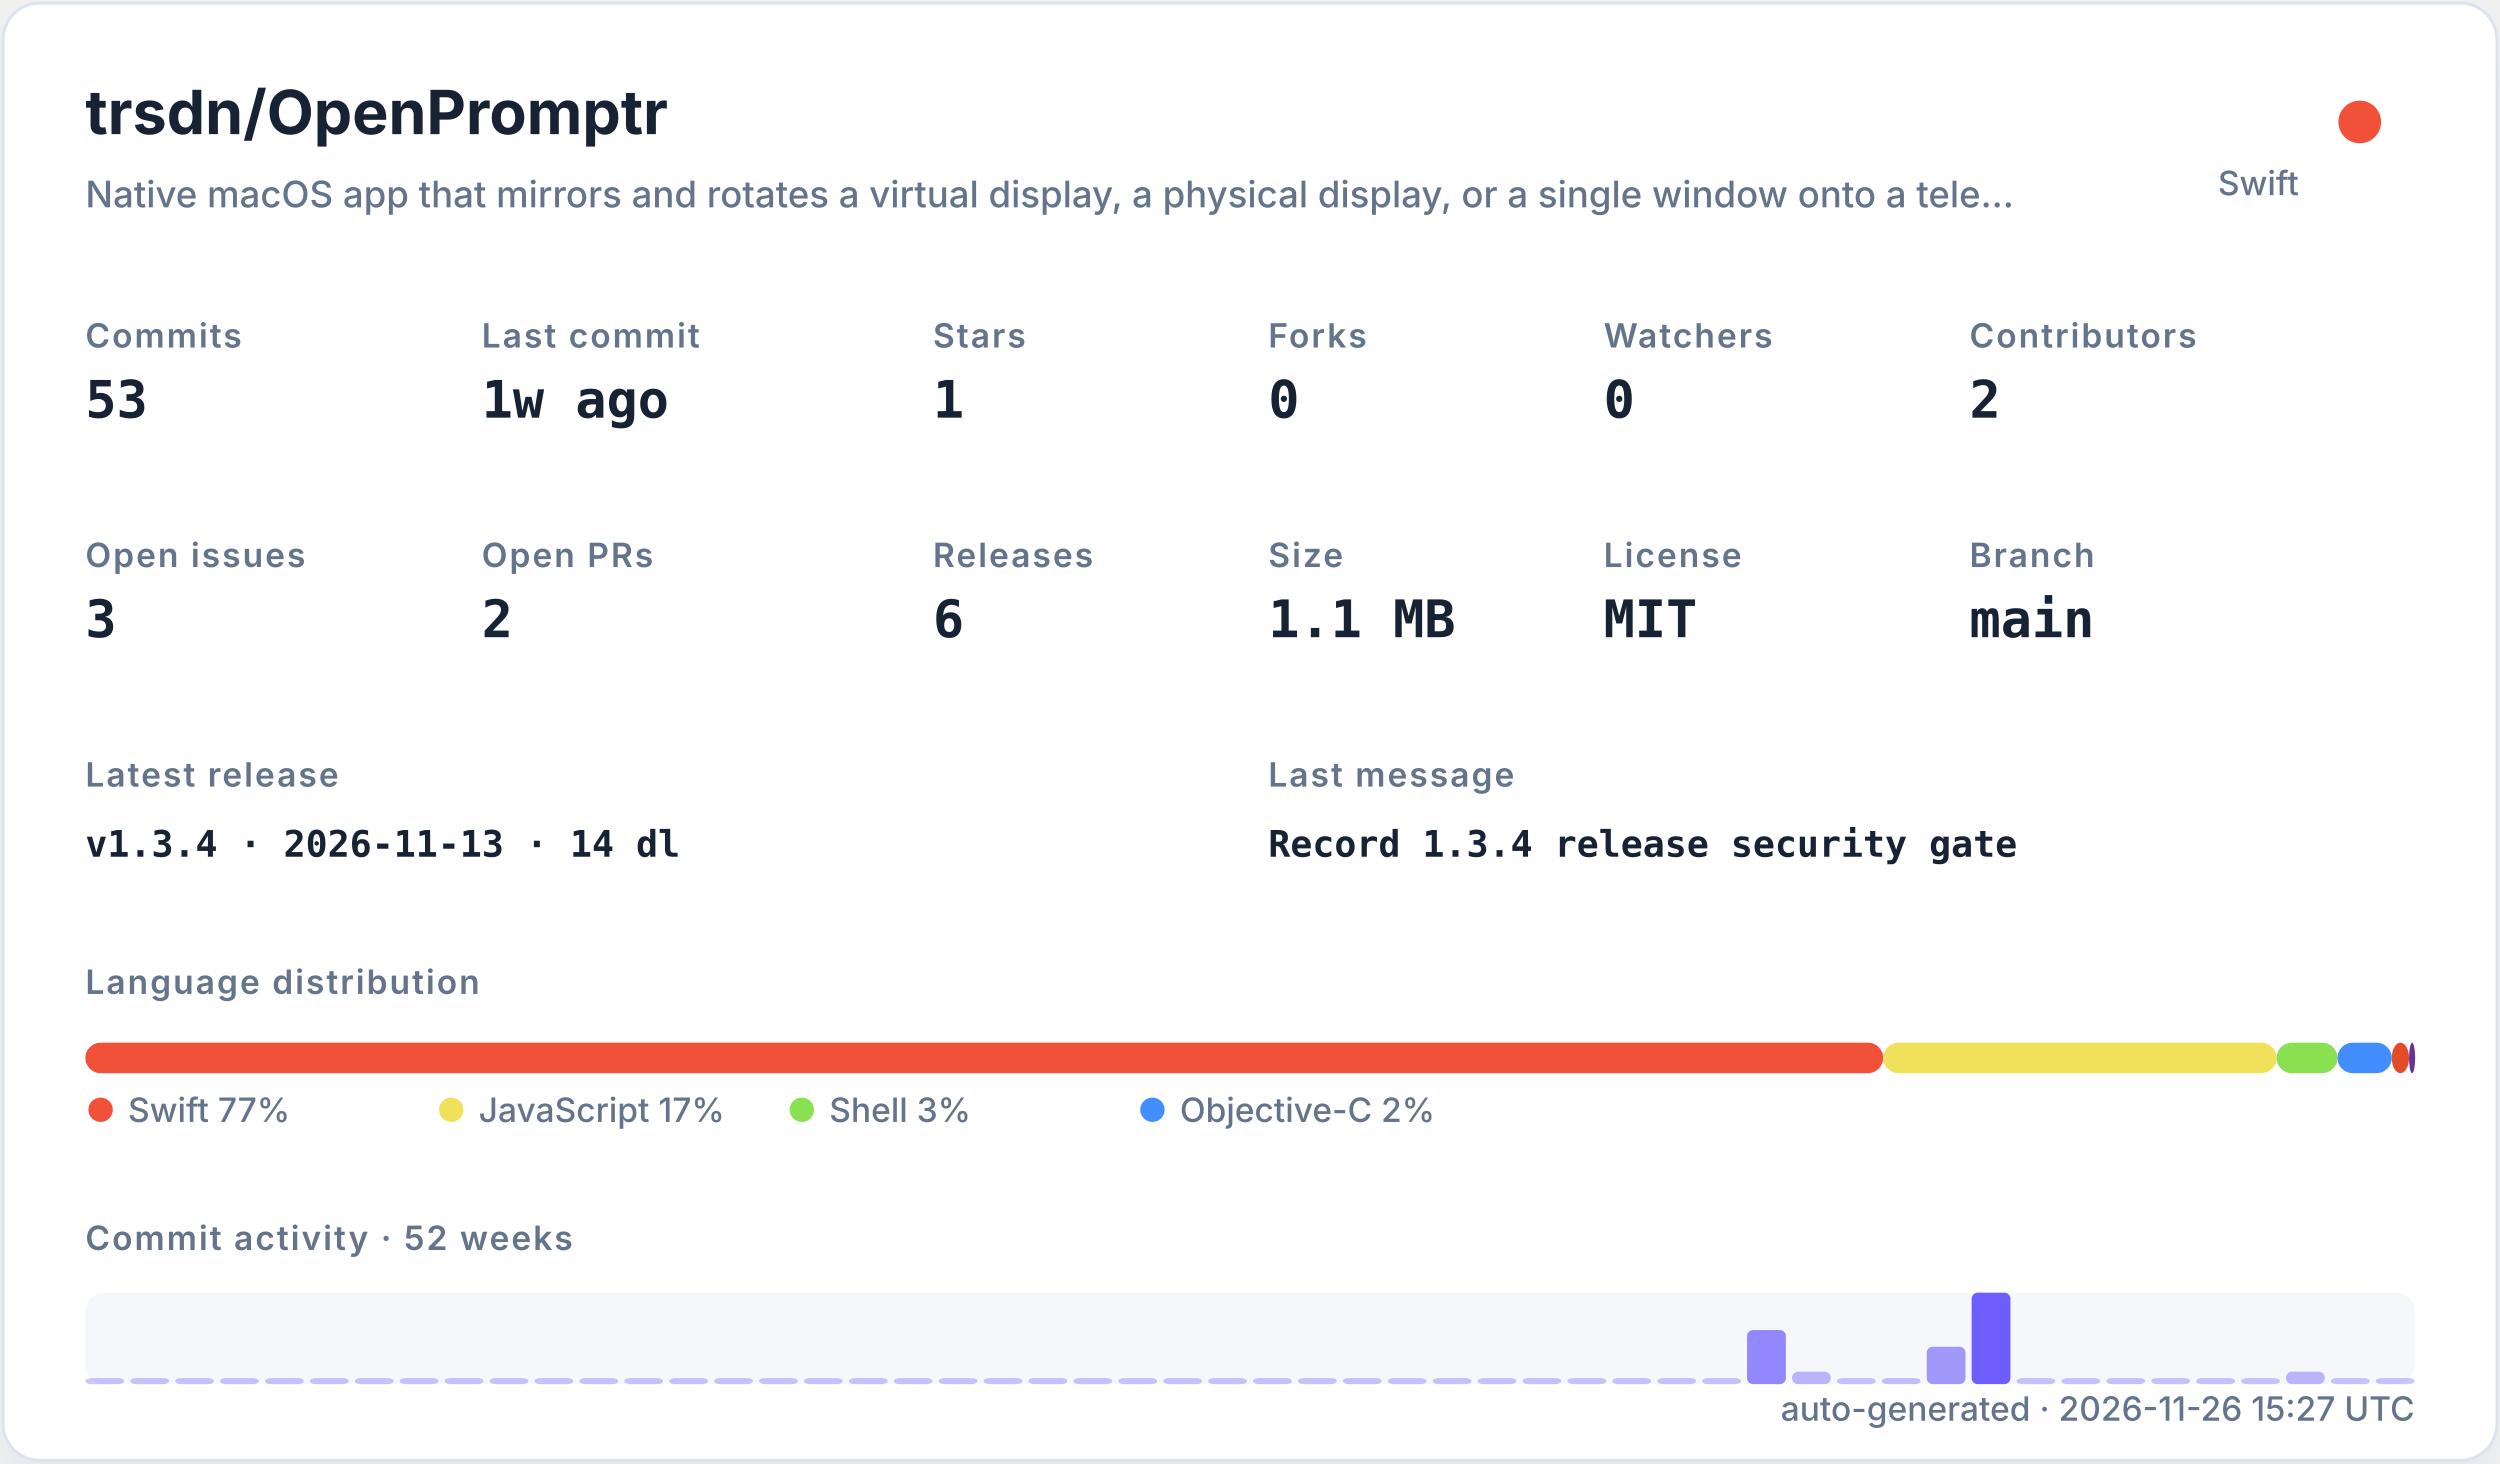
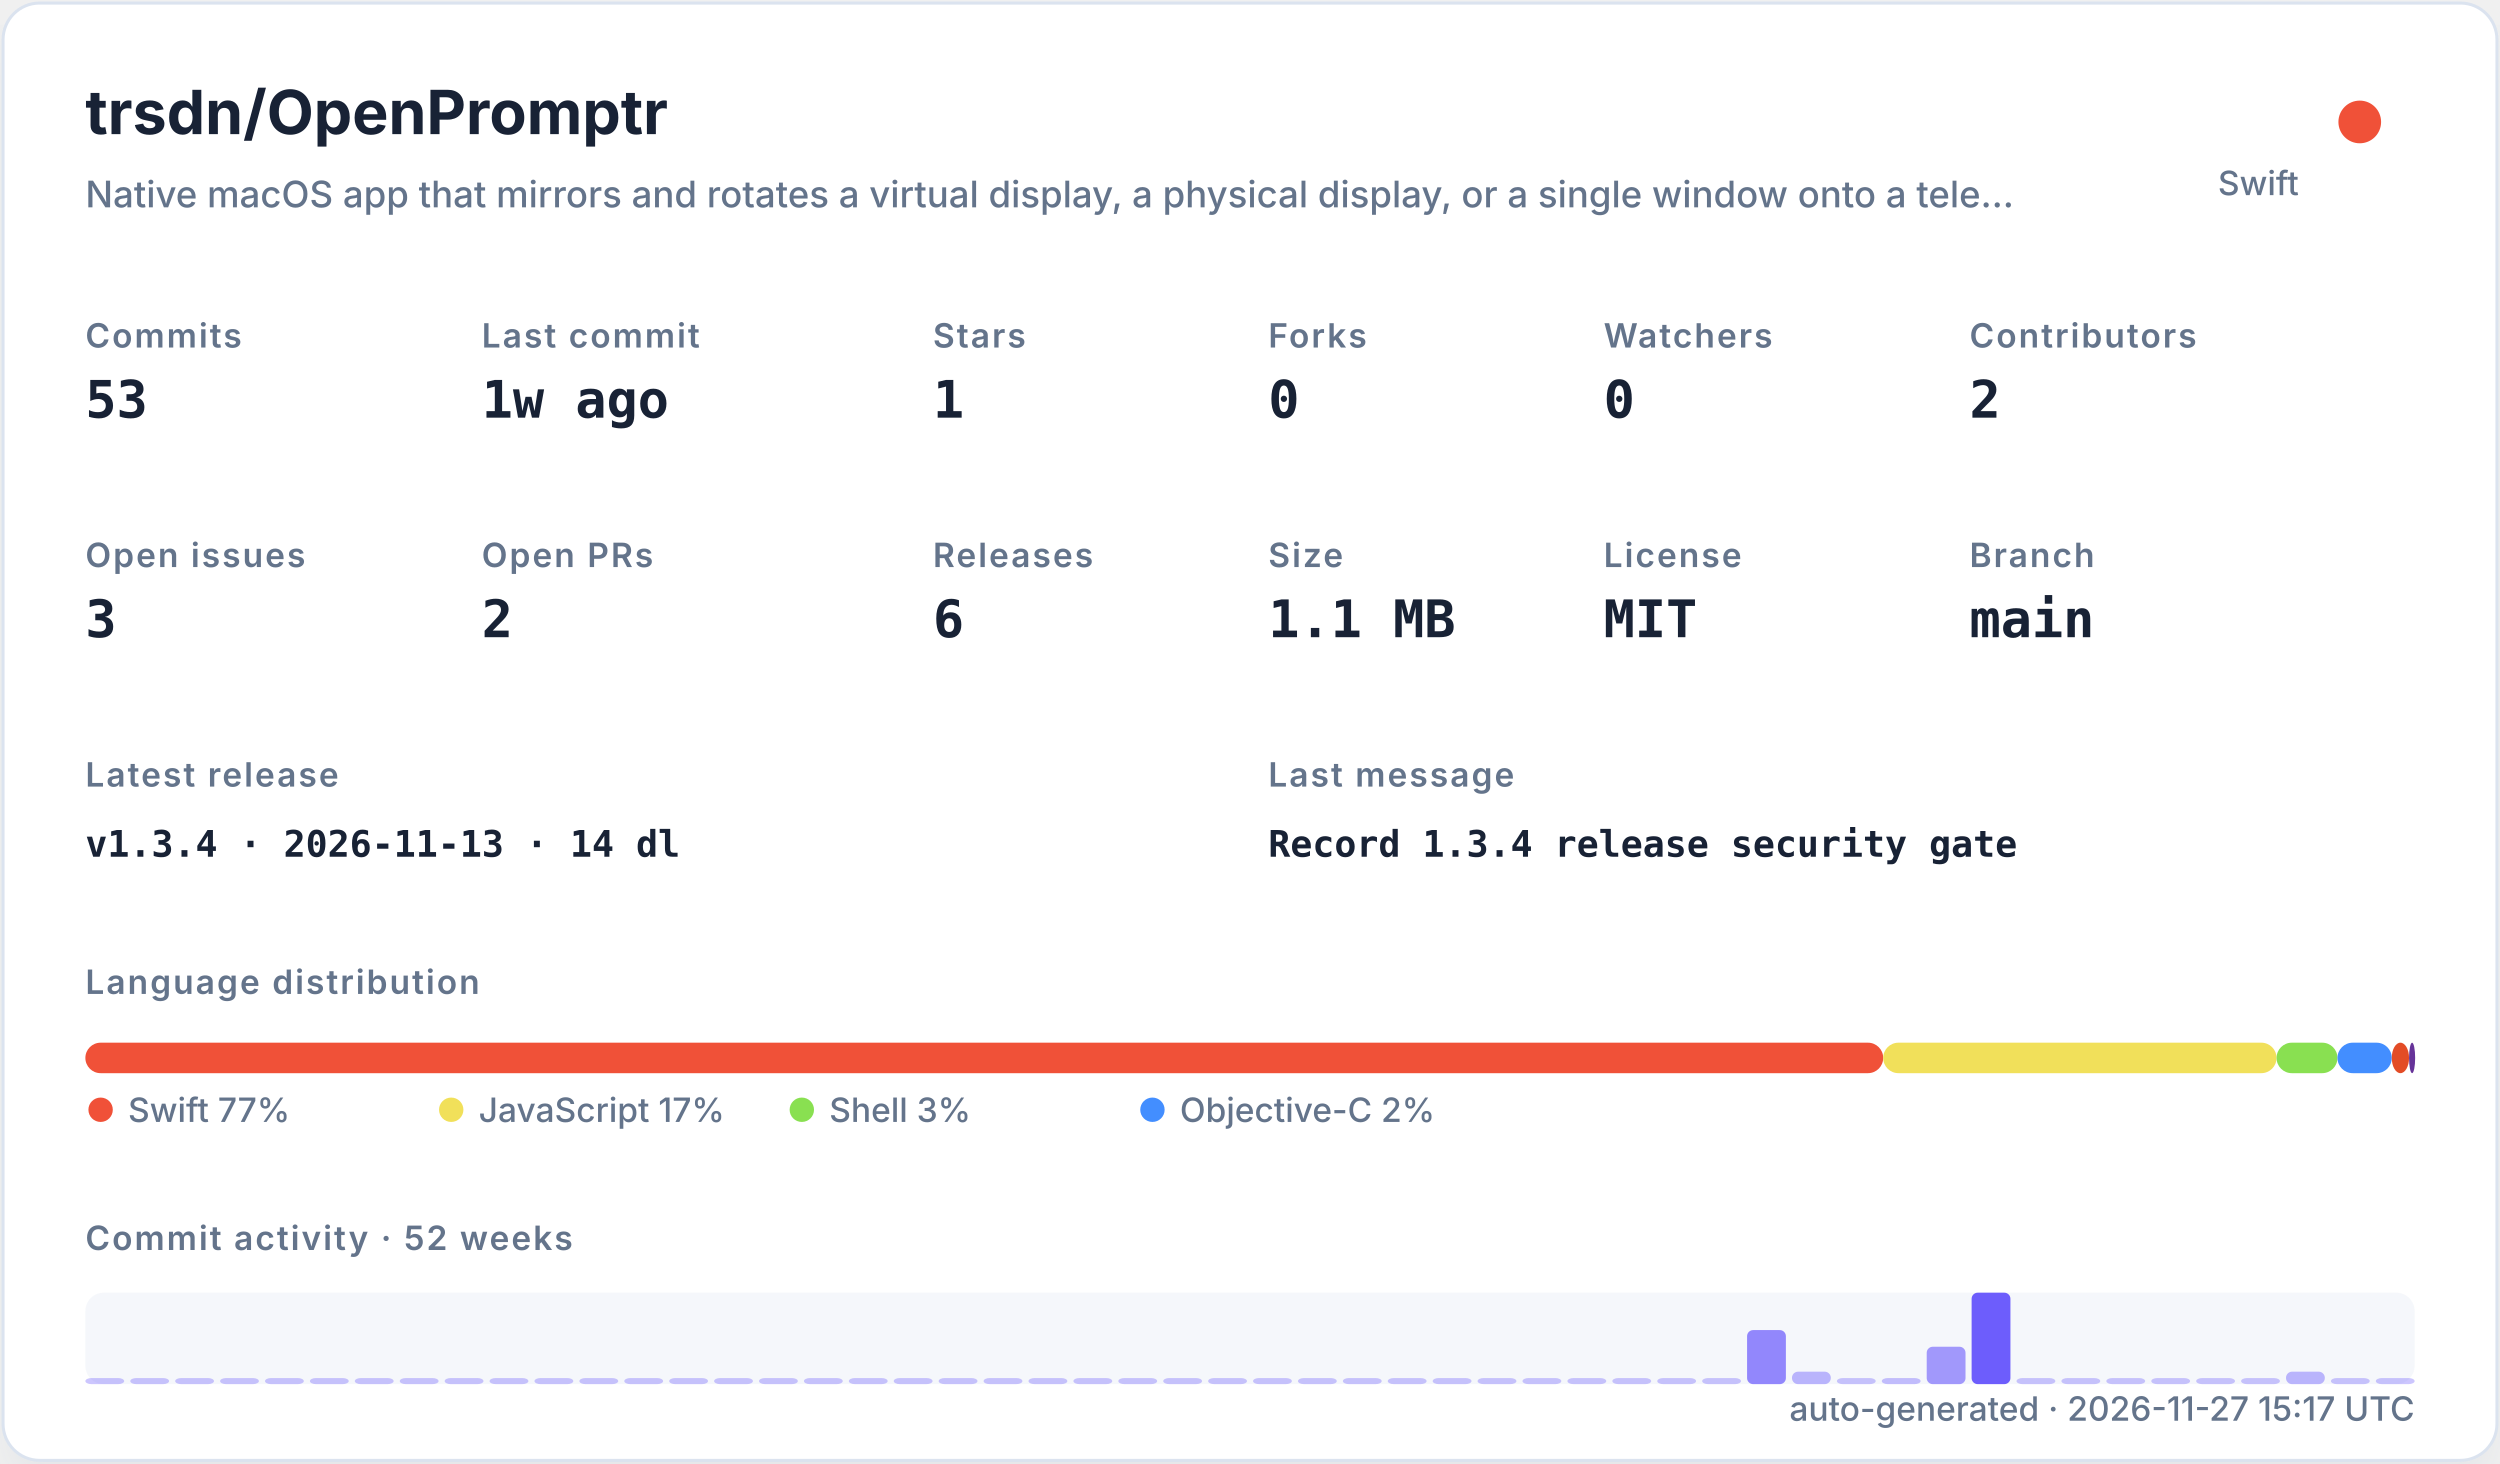
<svg xmlns="http://www.w3.org/2000/svg" width="820" height="480" viewBox="0 0 820 480" role="img">
  <defs>
    <filter id="shadow" x="-10%" y="-10%" width="120%" height="120%">
      <feDropShadow dx="0" dy="8" stdDeviation="10" flood-color="#94a3b8" flood-opacity="0.16" />
    </filter>
    <style>
    .title { font: 700 20px -apple-system,BlinkMacSystemFont,"Segoe UI",sans-serif; fill: #182235; }
    .subtitle { font: 500 12px -apple-system,BlinkMacSystemFont,"Segoe UI",sans-serif; fill: #64748b; }
    .label { font: 600 11px -apple-system,BlinkMacSystemFont,"Segoe UI",sans-serif; fill: #64748b; text-transform: uppercase; letter-spacing: .06em; }
    .value { font: 700 17px ui-monospace,SFMono-Regular,Menlo,monospace; fill: #182235; }
    .small { font: 500 11px -apple-system,BlinkMacSystemFont,"Segoe UI",sans-serif; fill: #64748b; }
    .tiny { font: 500 10px -apple-system,BlinkMacSystemFont,"Segoe UI",sans-serif; fill: #64748b; }
    .mono { font: 650 12px ui-monospace,SFMono-Regular,Menlo,monospace; fill: #182235; }
  </style>
  </defs>
  <rect x="1" y="1" width="818" height="478" rx="12" fill="#ffffff" stroke="#dbe3ef" filter="url(#shadow)" />
  <text x="28" y="44" class="title">trsdn/OpenPromptr</text>
  <text x="28" y="68" class="subtitle">Native macOS app that mirrors and rotates a virtual display, a physical display, or a single window onto a tele…</text>
  <circle cx="774" cy="40" r="7" fill="#F05138" />
  <text x="754" y="64" text-anchor="end" class="small">Swift</text>
  <text x="28" y="114" class="label">Commits</text>
  <text x="28" y="137" class="value">53</text>
  <text x="158" y="114" class="label">Last commit</text>
  <text x="158" y="137" class="value">1w ago</text>
  <text x="306" y="114" class="label">Stars</text>
  <text x="306" y="137" class="value">1</text>
  <text x="416" y="114" class="label">Forks</text>
  <text x="416" y="137" class="value">0</text>
  <text x="526" y="114" class="label">Watchers</text>
  <text x="526" y="137" class="value">0</text>
  <text x="646" y="114" class="label">Contributors</text>
  <text x="646" y="137" class="value">2</text>
  <text x="28" y="186" class="label">Open issues</text>
  <text x="28" y="209" class="value">3</text>
  <text x="158" y="186" class="label">Open PRs</text>
  <text x="158" y="209" class="value">2</text>
  <text x="306" y="186" class="label">Releases</text>
  <text x="306" y="209" class="value">6</text>
  <text x="416" y="186" class="label">Size</text>
  <text x="416" y="209" class="value">1.1 MB</text>
  <text x="526" y="186" class="label">License</text>
  <text x="526" y="209" class="value">MIT</text>
  <text x="646" y="186" class="label">Branch</text>
  <text x="646" y="209" class="value">main</text>
  <text x="28" y="258" class="label">Latest release</text>
  <text x="28" y="281" class="mono">v1.3.4 · 2026-11-13 · 14 dl</text>
  <text x="416" y="258" class="label">Last message</text>
  <text x="416" y="281" class="mono">Record 1.3.4 release security gate</text>
  <text x="28" y="326" class="label">Language distribution</text>
  <rect x="28.00" y="342" width="589.69" height="10" rx="5" fill="#F05138" />
  <rect x="617.69" y="342" width="129.02" height="10" rx="5" fill="#f1e05a" />
  <rect x="746.71" y="342" width="19.98" height="10" rx="5" fill="#89e051" />
  <rect x="766.69" y="342" width="17.81" height="10" rx="5" fill="#438eff" />
  <rect x="784.50" y="342" width="5.67" height="10" rx="5" fill="#e34c26" />
  <rect x="790.17" y="342" width="2.00" height="10" rx="5" fill="#663399" />
  <circle cx="33" cy="364" r="4" fill="#F05138" />
  <text x="42" y="368" class="small">Swift 77%</text>
  <circle cx="148" cy="364" r="4" fill="#f1e05a" />
  <text x="157" y="368" class="small">JavaScript 17%</text>
  <circle cx="263" cy="364" r="4" fill="#89e051" />
  <text x="272" y="368" class="small">Shell 3%</text>
  <circle cx="378" cy="364" r="4" fill="#438eff" />
  <text x="387" y="368" class="small">Objective-C 2%</text>
  <text x="28" y="410" class="label">Commit activity · 52 weeks</text>
  <rect x="28" y="424" width="764" height="30" rx="6" fill="#e8edf5" opacity=".42" />
  <rect x="28.00" y="452.00" width="12.73" height="2.00" rx="2" fill="#6d5dfc" opacity="0.35" />
  <rect x="42.73" y="452.00" width="12.73" height="2.00" rx="2" fill="#6d5dfc" opacity="0.35" />
  <rect x="57.46" y="452.00" width="12.73" height="2.00" rx="2" fill="#6d5dfc" opacity="0.35" />
  <rect x="72.19" y="452.00" width="12.73" height="2.00" rx="2" fill="#6d5dfc" opacity="0.35" />
  <rect x="86.92" y="452.00" width="12.73" height="2.00" rx="2" fill="#6d5dfc" opacity="0.35" />
  <rect x="101.65" y="452.00" width="12.73" height="2.00" rx="2" fill="#6d5dfc" opacity="0.35" />
  <rect x="116.38" y="452.00" width="12.73" height="2.00" rx="2" fill="#6d5dfc" opacity="0.35" />
  <rect x="131.12" y="452.00" width="12.73" height="2.00" rx="2" fill="#6d5dfc" opacity="0.35" />
  <rect x="145.85" y="452.00" width="12.73" height="2.00" rx="2" fill="#6d5dfc" opacity="0.35" />
  <rect x="160.58" y="452.00" width="12.73" height="2.00" rx="2" fill="#6d5dfc" opacity="0.35" />
  <rect x="175.31" y="452.00" width="12.73" height="2.00" rx="2" fill="#6d5dfc" opacity="0.35" />
  <rect x="190.04" y="452.00" width="12.73" height="2.00" rx="2" fill="#6d5dfc" opacity="0.35" />
  <rect x="204.77" y="452.00" width="12.73" height="2.00" rx="2" fill="#6d5dfc" opacity="0.35" />
  <rect x="219.50" y="452.00" width="12.73" height="2.00" rx="2" fill="#6d5dfc" opacity="0.35" />
  <rect x="234.23" y="452.00" width="12.73" height="2.00" rx="2" fill="#6d5dfc" opacity="0.35" />
  <rect x="248.96" y="452.00" width="12.73" height="2.00" rx="2" fill="#6d5dfc" opacity="0.35" />
  <rect x="263.69" y="452.00" width="12.73" height="2.00" rx="2" fill="#6d5dfc" opacity="0.35" />
  <rect x="278.42" y="452.00" width="12.73" height="2.00" rx="2" fill="#6d5dfc" opacity="0.35" />
  <rect x="293.15" y="452.00" width="12.73" height="2.00" rx="2" fill="#6d5dfc" opacity="0.35" />
  <rect x="307.88" y="452.00" width="12.73" height="2.00" rx="2" fill="#6d5dfc" opacity="0.35" />
  <rect x="322.62" y="452.00" width="12.73" height="2.00" rx="2" fill="#6d5dfc" opacity="0.35" />
  <rect x="337.35" y="452.00" width="12.73" height="2.00" rx="2" fill="#6d5dfc" opacity="0.35" />
  <rect x="352.08" y="452.00" width="12.73" height="2.00" rx="2" fill="#6d5dfc" opacity="0.35" />
  <rect x="366.81" y="452.00" width="12.73" height="2.00" rx="2" fill="#6d5dfc" opacity="0.35" />
  <rect x="381.54" y="452.00" width="12.73" height="2.00" rx="2" fill="#6d5dfc" opacity="0.35" />
  <rect x="396.27" y="452.00" width="12.73" height="2.00" rx="2" fill="#6d5dfc" opacity="0.35" />
  <rect x="411.00" y="452.00" width="12.73" height="2.00" rx="2" fill="#6d5dfc" opacity="0.35" />
  <rect x="425.73" y="452.00" width="12.73" height="2.00" rx="2" fill="#6d5dfc" opacity="0.35" />
  <rect x="440.46" y="452.00" width="12.73" height="2.00" rx="2" fill="#6d5dfc" opacity="0.35" />
  <rect x="455.19" y="452.00" width="12.73" height="2.00" rx="2" fill="#6d5dfc" opacity="0.35" />
  <rect x="469.92" y="452.00" width="12.73" height="2.00" rx="2" fill="#6d5dfc" opacity="0.35" />
  <rect x="484.65" y="452.00" width="12.73" height="2.00" rx="2" fill="#6d5dfc" opacity="0.35" />
  <rect x="499.38" y="452.00" width="12.73" height="2.00" rx="2" fill="#6d5dfc" opacity="0.35" />
  <rect x="514.12" y="452.00" width="12.73" height="2.00" rx="2" fill="#6d5dfc" opacity="0.35" />
  <rect x="528.85" y="452.00" width="12.73" height="2.00" rx="2" fill="#6d5dfc" opacity="0.35" />
  <rect x="543.58" y="452.00" width="12.73" height="2.00" rx="2" fill="#6d5dfc" opacity="0.35" />
  <rect x="558.31" y="452.00" width="12.73" height="2.00" rx="2" fill="#6d5dfc" opacity="0.35" />
  <rect x="573.04" y="436.27" width="12.73" height="17.73" rx="2" fill="#6d5dfc" opacity="0.73" />
  <rect x="587.77" y="449.91" width="12.73" height="4.09" rx="2" fill="#6d5dfc" opacity="0.44" />
  <rect x="602.50" y="452.00" width="12.73" height="2.00" rx="2" fill="#6d5dfc" opacity="0.35" />
  <rect x="617.23" y="452.00" width="12.73" height="2.00" rx="2" fill="#6d5dfc" opacity="0.38" />
  <rect x="631.96" y="441.73" width="12.73" height="12.27" rx="2" fill="#6d5dfc" opacity="0.62" />
  <rect x="646.69" y="424.00" width="12.73" height="30.00" rx="2" fill="#6d5dfc" opacity="1.00" />
  <rect x="661.42" y="452.00" width="12.73" height="2.00" rx="2" fill="#6d5dfc" opacity="0.35" />
  <rect x="676.15" y="452.00" width="12.73" height="2.00" rx="2" fill="#6d5dfc" opacity="0.35" />
  <rect x="690.88" y="452.00" width="12.73" height="2.00" rx="2" fill="#6d5dfc" opacity="0.35" />
  <rect x="705.62" y="452.00" width="12.73" height="2.00" rx="2" fill="#6d5dfc" opacity="0.35" />
  <rect x="720.35" y="452.00" width="12.73" height="2.00" rx="2" fill="#6d5dfc" opacity="0.35" />
  <rect x="735.08" y="452.00" width="12.73" height="2.00" rx="2" fill="#6d5dfc" opacity="0.35" />
  <rect x="749.81" y="449.91" width="12.73" height="4.09" rx="2" fill="#6d5dfc" opacity="0.44" />
  <rect x="764.54" y="452.00" width="12.73" height="2.00" rx="2" fill="#6d5dfc" opacity="0.35" />
  <rect x="779.27" y="452.00" width="12.73" height="2.00" rx="2" fill="#6d5dfc" opacity="0.35" />
-   <text x="792" y="466" text-anchor="end" class="small">auto-generated · 2026-11-26 15:27 UTC</text>
+   <text x="792" y="466" text-anchor="end" class="small">auto-generated · 2026-11-27 15:17 UTC</text>
</svg>
